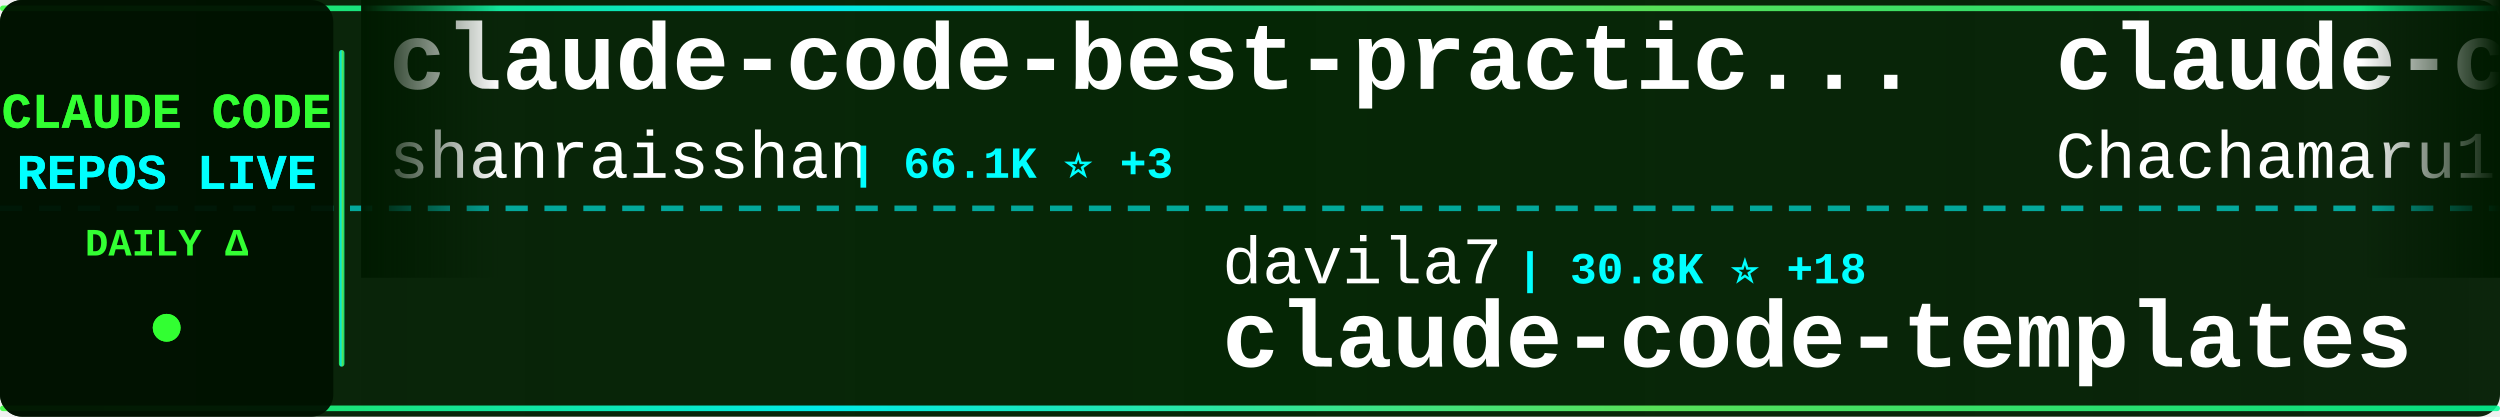
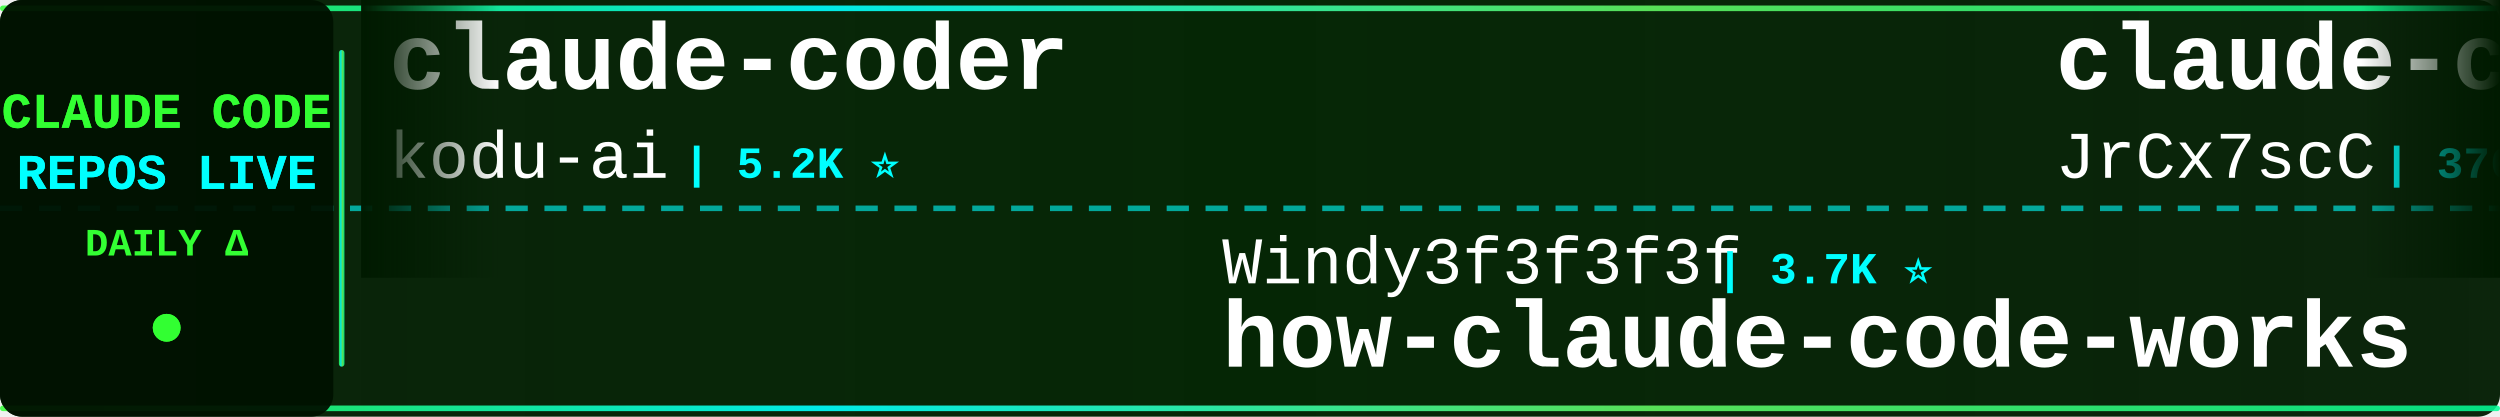
<svg xmlns="http://www.w3.org/2000/svg" width="900" height="150">
  <defs>
    <linearGradient id="tickerBg" x1="0%" y1="0%" x2="100%" y2="0%">
      <stop offset="0%" style="stop-color:#001a00;stop-opacity:0.95" />
      <stop offset="50%" style="stop-color:#002200;stop-opacity:0.98" />
      <stop offset="100%" style="stop-color:#001a00;stop-opacity:0.95" />
    </linearGradient>
    <linearGradient id="borderGrad" x1="0%" y1="0%" x2="100%" y2="0%">
      <stop offset="0%" style="stop-color:#33ff33;stop-opacity:0.85">
        <animate attributeName="stop-opacity" values="0.85;1;0.85" dur="2s" repeatCount="indefinite" />
      </stop>
      <stop offset="33%" style="stop-color:#00ffff;stop-opacity:0.9">
        <animate attributeName="stop-opacity" values="0.9;1;0.9" dur="2.2s" repeatCount="indefinite" />
      </stop>
      <stop offset="66%" style="stop-color:#66ff66;stop-opacity:0.85">
        <animate attributeName="stop-opacity" values="0.85;1;0.85" dur="1.8s" repeatCount="indefinite" />
      </stop>
      <stop offset="100%" style="stop-color:#00ff99;stop-opacity:0.85">
        <animate attributeName="stop-opacity" values="0.85;1;0.85" dur="2s" repeatCount="indefinite" />
      </stop>
    </linearGradient>
    <filter id="textGlow">
      <feGaussianBlur stdDeviation="0.1" result="coloredBlur" />
      <feMerge>
        <feMergeNode in="coloredBlur" />
        <feMergeNode in="SourceGraphic" />
      </feMerge>
    </filter>
    <filter id="metricGlow">
      <feGaussianBlur stdDeviation="0.2" result="coloredBlur" />
      <feMerge>
        <feMergeNode in="coloredBlur" />
        <feMergeNode in="SourceGraphic" />
      </feMerge>
    </filter>
    <linearGradient id="leftFade" x1="0%" y1="0%" x2="100%" y2="0%">
      <stop offset="0%" style="stop-color:#001a00;stop-opacity:1" />
      <stop offset="100%" style="stop-color:#001a00;stop-opacity:0" />
    </linearGradient>
    <linearGradient id="rightFade" x1="0%" y1="0%" x2="100%" y2="0%">
      <stop offset="0%" style="stop-color:#001a00;stop-opacity:0" />
      <stop offset="100%" style="stop-color:#001a00;stop-opacity:1" />
    </linearGradient>
  </defs>
  <rect width="900" height="150" fill="url(#tickerBg)" rx="8" />
  <rect x="0" y="2" width="900" height="2" fill="url(#borderGrad)" rx="1" />
  <rect x="0" y="146" width="900" height="2" fill="url(#borderGrad)" rx="1" />
  <line x1="0" y1="75" x2="900" y2="75" stroke="#00ffff" stroke-width="2" stroke-dasharray="8 6" opacity="0.6" />
  <rect x="0" y="0" width="120" height="150" fill="#001100" opacity="0.95" rx="8" />
  <text x="60" y="46" font-family="'Courier New', monospace" font-size="18" font-weight="bold" fill="#33ff33" text-anchor="middle" filter="url(#textGlow)">
    CLAUDE CODE
  </text>
  <text x="60" y="68" font-family="'Courier New', monospace" font-size="18" font-weight="bold" fill="#00ffff" text-anchor="middle" filter="url(#textGlow)">
    REPOS LIVE
  </text>
  <text x="60" y="92" font-family="'Courier New', monospace" font-size="14" font-weight="bold" fill="#33ff33" text-anchor="middle">
    DAILY Δ
  </text>
  <circle cx="60" cy="118" r="5" fill="#33ff33" filter="url(#metricGlow)">
    <animate attributeName="r" values="4;6;4" dur="1.5s" repeatCount="indefinite" />
    <animate attributeName="opacity" values="0.6;1;0.6" dur="1.5s" repeatCount="indefinite" />
  </circle>
  <rect x="122" y="18" width="2" height="114" fill="url(#borderGrad)" rx="1" />
  <clipPath id="tickerClip">
    <rect x="130" y="0" width="770" height="150" />
  </clipPath>
  <g clip-path="url(#tickerClip)">
    <g id="tickerItems">
      <animateTransform attributeName="transform" attributeType="XML" type="translate" from="0 0" to="-3000 0" dur="54s" repeatCount="indefinite" />
      <g transform="translate(0, 0)">
-         <text x="140" y="32" font-family="'Courier New', monospace" font-size="34" font-weight="bold" fill="#ffffff">claude-code-best-practic...</text>
-         <text x="140" y="64" font-family="'Courier New', monospace" font-size="24" font-weight="normal" fill="#ffffff" opacity="1.0">shanraisshan</text>
-         <text x="306" y="64" font-family="'Courier New', monospace" font-size="16" font-weight="bold" fill="#00ffff"> | 66.1K ⭐ +3</text>
+         <text x="140" y="32" font-family="'Courier New', monospace" font-size="34" font-weight="bold" fill="#ffffff">claude-coder</text>
+         <text x="140" y="64" font-family="'Courier New', monospace" font-size="24" font-weight="normal" fill="#ffffff" opacity="1.0">kodu-ai</text>
+         <text x="246" y="64" font-family="'Courier New', monospace" font-size="16" font-weight="bold" fill="#00ffff"> | 5.2K ⭐</text>
      </g>
      <g transform="translate(300, 0)">
-         <text x="140" y="102" font-family="'Courier New', monospace" font-size="24" font-weight="normal" fill="#ffffff" opacity="1.0">davila7</text>
-         <text x="246" y="102" font-family="'Courier New', monospace" font-size="16" font-weight="bold" fill="#00ffff"> | 30.8K ⭐ +18</text>
-         <text x="140" y="132" font-family="'Courier New', monospace" font-size="34" font-weight="bold" fill="#ffffff">claude-code-templates</text>
+         <text x="140" y="102" font-family="'Courier New', monospace" font-size="24" font-weight="normal" fill="#ffffff" opacity="1.0">Windy3f3f3f3f</text>
+         <text x="318" y="102" font-family="'Courier New', monospace" font-size="16" font-weight="bold" fill="#00ffff"> | 3.7K ⭐</text>
+         <text x="140" y="132" font-family="'Courier New', monospace" font-size="34" font-weight="bold" fill="#ffffff">how-claude-code-works</text>
      </g>
      <g transform="translate(600, 0)">
-         <text x="140" y="32" font-family="'Courier New', monospace" font-size="34" font-weight="bold" fill="#ffffff">claude-code-harness</text>
-         <text x="140" y="64" font-family="'Courier New', monospace" font-size="24" font-weight="normal" fill="#ffffff" opacity="1.0">Chachamaru127</text>
-         <text x="318" y="64" font-family="'Courier New', monospace" font-size="16" font-weight="bold" fill="#00ffff"> | 3.1K ⭐</text>
+         <text x="140" y="32" font-family="'Courier New', monospace" font-size="34" font-weight="bold" fill="#ffffff">claude-code-source</text>
+         <text x="140" y="64" font-family="'Courier New', monospace" font-size="24" font-weight="normal" fill="#ffffff" opacity="1.0">JrCx7scC</text>
+         <text x="258" y="64" font-family="'Courier New', monospace" font-size="16" font-weight="bold" fill="#00ffff"> | 376 ⭐</text>
      </g>
      <g transform="translate(900, 0)">
-         <text x="140" y="102" font-family="'Courier New', monospace" font-size="24" font-weight="normal" fill="#ffffff" opacity="1.0">affaan-m</text>
-         <text x="258" y="102" font-family="'Courier New', monospace" font-size="16" font-weight="bold" fill="#00ffff"> | 263.3K ⭐ +163</text>
-         <text x="140" y="132" font-family="'Courier New', monospace" font-size="34" font-weight="bold" fill="#ffffff">ECC</text>
+         <text x="140" y="102" font-family="'Courier New', monospace" font-size="24" font-weight="normal" fill="#ffffff" opacity="1.0">darcyegb</text>
+         <text x="258" y="102" font-family="'Courier New', monospace" font-size="16" font-weight="bold" fill="#00ffff"> | 765 ⭐</text>
+         <text x="140" y="132" font-family="'Courier New', monospace" font-size="34" font-weight="bold" fill="#ffffff">ClaudeCodeAgents</text>
      </g>
      <g transform="translate(1200, 0)">
-         <text x="140" y="32" font-family="'Courier New', monospace" font-size="34" font-weight="bold" fill="#ffffff">learn-claude-code</text>
-         <text x="140" y="64" font-family="'Courier New', monospace" font-size="24" font-weight="normal" fill="#ffffff" opacity="1.0">shareAI-lab</text>
-         <text x="294" y="64" font-family="'Courier New', monospace" font-size="16" font-weight="bold" fill="#00ffff"> | 77.3K ⭐ +21</text>
+         <text x="140" y="32" font-family="'Courier New', monospace" font-size="34" font-weight="bold" fill="#ffffff">Open-ClaudeCode</text>
+         <text x="140" y="64" font-family="'Courier New', monospace" font-size="24" font-weight="normal" fill="#ffffff" opacity="1.0">LING71671</text>
+         <text x="270" y="64" font-family="'Courier New', monospace" font-size="16" font-weight="bold" fill="#00ffff"> | 956 ⭐</text>
      </g>
      <g transform="translate(1500, 0)">
-         <text x="140" y="102" font-family="'Courier New', monospace" font-size="24" font-weight="normal" fill="#ffffff" opacity="1.0">ChinaSiro</text>
-         <text x="270" y="102" font-family="'Courier New', monospace" font-size="16" font-weight="bold" fill="#00ffff"> | 9.7K ⭐</text>
-         <text x="140" y="132" font-family="'Courier New', monospace" font-size="34" font-weight="bold" fill="#ffffff">claude-code-sourcemap</text>
+         <text x="140" y="102" font-family="'Courier New', monospace" font-size="24" font-weight="normal" fill="#ffffff" opacity="1.0">777genius</text>
+         <text x="270" y="102" font-family="'Courier New', monospace" font-size="16" font-weight="bold" fill="#00ffff"> | 933 ⭐</text>
+         <text x="140" y="132" font-family="'Courier New', monospace" font-size="34" font-weight="bold" fill="#ffffff">claude-code-source-code</text>
      </g>
      <g transform="translate(1800, 0)">
-         <text x="140" y="32" font-family="'Courier New', monospace" font-size="34" font-weight="bold" fill="#ffffff">claude-code-showcase</text>
-         <text x="140" y="64" font-family="'Courier New', monospace" font-size="24" font-weight="normal" fill="#ffffff" opacity="1.0">ChrisWiles</text>
-         <text x="282" y="64" font-family="'Courier New', monospace" font-size="16" font-weight="bold" fill="#00ffff"> | 6.1K ⭐</text>
+         <text x="140" y="32" font-family="'Courier New', monospace" font-size="34" font-weight="bold" fill="#ffffff">claude-code-hooks-master...</text>
+         <text x="140" y="64" font-family="'Courier New', monospace" font-size="24" font-weight="normal" fill="#ffffff" opacity="1.0">disler</text>
+         <text x="234" y="64" font-family="'Courier New', monospace" font-size="16" font-weight="bold" fill="#00ffff"> | 3.9K ⭐ +1</text>
      </g>
      <g transform="translate(2100, 0)">
-         <text x="140" y="102" font-family="'Courier New', monospace" font-size="24" font-weight="normal" fill="#ffffff" opacity="1.0">diet103</text>
-         <text x="246" y="102" font-family="'Courier New', monospace" font-size="16" font-weight="bold" fill="#00ffff"> | 10.0K ⭐ +1</text>
-         <text x="140" y="132" font-family="'Courier New', monospace" font-size="34" font-weight="bold" fill="#ffffff">claude-code-infrastructu...</text>
+         <text x="140" y="102" font-family="'Courier New', monospace" font-size="24" font-weight="normal" fill="#ffffff" opacity="1.0">pedrohcgs</text>
+         <text x="270" y="102" font-family="'Courier New', monospace" font-size="16" font-weight="bold" fill="#00ffff"> | 1.6K ⭐</text>
+         <text x="140" y="132" font-family="'Courier New', monospace" font-size="34" font-weight="bold" fill="#ffffff">claude-code-my-workflow</text>
      </g>
      <g transform="translate(2400, 0)">
-         <text x="140" y="32" font-family="'Courier New', monospace" font-size="34" font-weight="bold" fill="#ffffff">Claude-Code</text>
-         <text x="140" y="64" font-family="'Courier New', monospace" font-size="24" font-weight="normal" fill="#ffffff" opacity="1.0">KPR111</text>
-         <text x="234" y="64" font-family="'Courier New', monospace" font-size="16" font-weight="bold" fill="#00ffff"> | 18 ⭐</text>
+         <text x="140" y="32" font-family="'Courier New', monospace" font-size="34" font-weight="bold" fill="#ffffff">ClaudeCode</text>
+         <text x="140" y="64" font-family="'Courier New', monospace" font-size="24" font-weight="normal" fill="#ffffff" opacity="1.0">guanshan</text>
+         <text x="258" y="64" font-family="'Courier New', monospace" font-size="16" font-weight="bold" fill="#00ffff"> | 61 ⭐</text>
      </g>
      <g transform="translate(2700, 0)">
-         <text x="140" y="102" font-family="'Courier New', monospace" font-size="24" font-weight="normal" fill="#ffffff" opacity="1.0">Donchitos</text>
-         <text x="270" y="102" font-family="'Courier New', monospace" font-size="16" font-weight="bold" fill="#00ffff"> | 25.3K ⭐ +10</text>
-         <text x="140" y="132" font-family="'Courier New', monospace" font-size="34" font-weight="bold" fill="#ffffff">Claude-Code-Game-Studios</text>
+         <text x="140" y="102" font-family="'Courier New', monospace" font-size="24" font-weight="normal" fill="#ffffff" opacity="1.0">anthropics</text>
+         <text x="282" y="102" font-family="'Courier New', monospace" font-size="16" font-weight="bold" fill="#00ffff"> | 6.3K ⭐ +1</text>
+         <text x="140" y="132" font-family="'Courier New', monospace" font-size="34" font-weight="bold" fill="#ffffff">claude-code-security-rev...</text>
      </g>
      <g transform="translate(3000, 0)">
-         <text x="140" y="32" font-family="'Courier New', monospace" font-size="34" font-weight="bold" fill="#ffffff">claude-code-best-practic...</text>
-         <text x="140" y="64" font-family="'Courier New', monospace" font-size="24" font-weight="normal" fill="#ffffff" opacity="1.0">shanraisshan</text>
-         <text x="306" y="64" font-family="'Courier New', monospace" font-size="16" font-weight="bold" fill="#00ffff"> | 66.1K ⭐ +3</text>
+         <text x="140" y="32" font-family="'Courier New', monospace" font-size="34" font-weight="bold" fill="#ffffff">claude-coder</text>
+         <text x="140" y="64" font-family="'Courier New', monospace" font-size="24" font-weight="normal" fill="#ffffff" opacity="1.0">kodu-ai</text>
+         <text x="246" y="64" font-family="'Courier New', monospace" font-size="16" font-weight="bold" fill="#00ffff"> | 5.2K ⭐</text>
      </g>
      <g transform="translate(3300, 0)">
-         <text x="140" y="102" font-family="'Courier New', monospace" font-size="24" font-weight="normal" fill="#ffffff" opacity="1.0">davila7</text>
-         <text x="246" y="102" font-family="'Courier New', monospace" font-size="16" font-weight="bold" fill="#00ffff"> | 30.8K ⭐ +18</text>
-         <text x="140" y="132" font-family="'Courier New', monospace" font-size="34" font-weight="bold" fill="#ffffff">claude-code-templates</text>
+         <text x="140" y="102" font-family="'Courier New', monospace" font-size="24" font-weight="normal" fill="#ffffff" opacity="1.0">Windy3f3f3f3f</text>
+         <text x="318" y="102" font-family="'Courier New', monospace" font-size="16" font-weight="bold" fill="#00ffff"> | 3.7K ⭐</text>
+         <text x="140" y="132" font-family="'Courier New', monospace" font-size="34" font-weight="bold" fill="#ffffff">how-claude-code-works</text>
      </g>
      <g transform="translate(3600, 0)">
-         <text x="140" y="32" font-family="'Courier New', monospace" font-size="34" font-weight="bold" fill="#ffffff">claude-code-harness</text>
-         <text x="140" y="64" font-family="'Courier New', monospace" font-size="24" font-weight="normal" fill="#ffffff" opacity="1.0">Chachamaru127</text>
-         <text x="318" y="64" font-family="'Courier New', monospace" font-size="16" font-weight="bold" fill="#00ffff"> | 3.1K ⭐</text>
+         <text x="140" y="32" font-family="'Courier New', monospace" font-size="34" font-weight="bold" fill="#ffffff">claude-code-source</text>
+         <text x="140" y="64" font-family="'Courier New', monospace" font-size="24" font-weight="normal" fill="#ffffff" opacity="1.0">JrCx7scC</text>
+         <text x="258" y="64" font-family="'Courier New', monospace" font-size="16" font-weight="bold" fill="#00ffff"> | 376 ⭐</text>
      </g>
      <g transform="translate(3900, 0)">
-         <text x="140" y="102" font-family="'Courier New', monospace" font-size="24" font-weight="normal" fill="#ffffff" opacity="1.0">affaan-m</text>
-         <text x="258" y="102" font-family="'Courier New', monospace" font-size="16" font-weight="bold" fill="#00ffff"> | 263.3K ⭐ +163</text>
-         <text x="140" y="132" font-family="'Courier New', monospace" font-size="34" font-weight="bold" fill="#ffffff">ECC</text>
+         <text x="140" y="102" font-family="'Courier New', monospace" font-size="24" font-weight="normal" fill="#ffffff" opacity="1.0">darcyegb</text>
+         <text x="258" y="102" font-family="'Courier New', monospace" font-size="16" font-weight="bold" fill="#00ffff"> | 765 ⭐</text>
+         <text x="140" y="132" font-family="'Courier New', monospace" font-size="34" font-weight="bold" fill="#ffffff">ClaudeCodeAgents</text>
      </g>
    </g>
  </g>
  <rect x="130" y="0" width="50" height="100" fill="url(#leftFade)" />
  <rect x="850" y="0" width="50" height="100" fill="url(#rightFade)" />
</svg>
